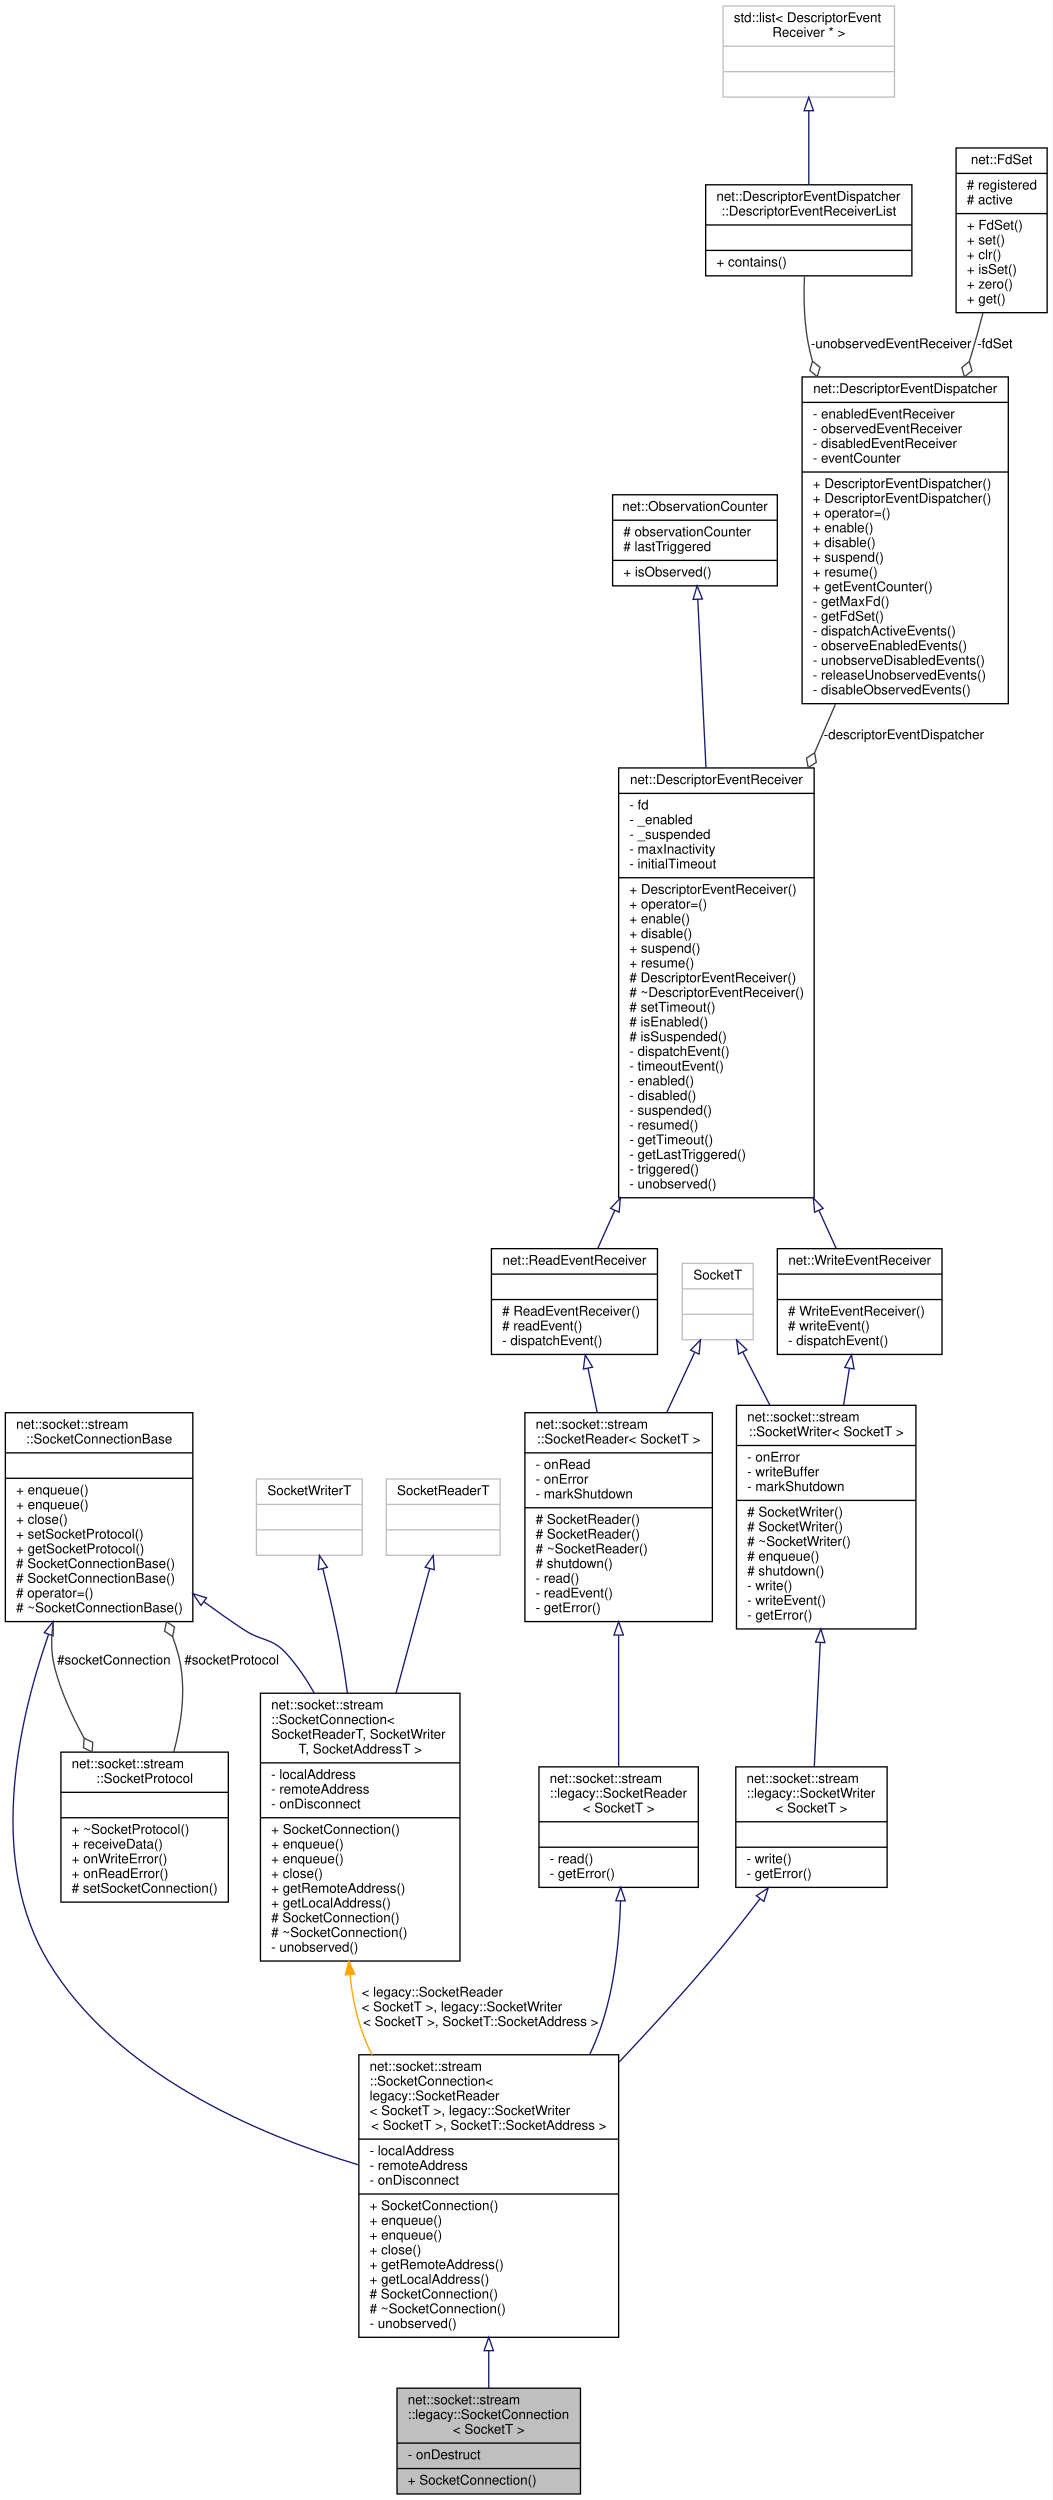
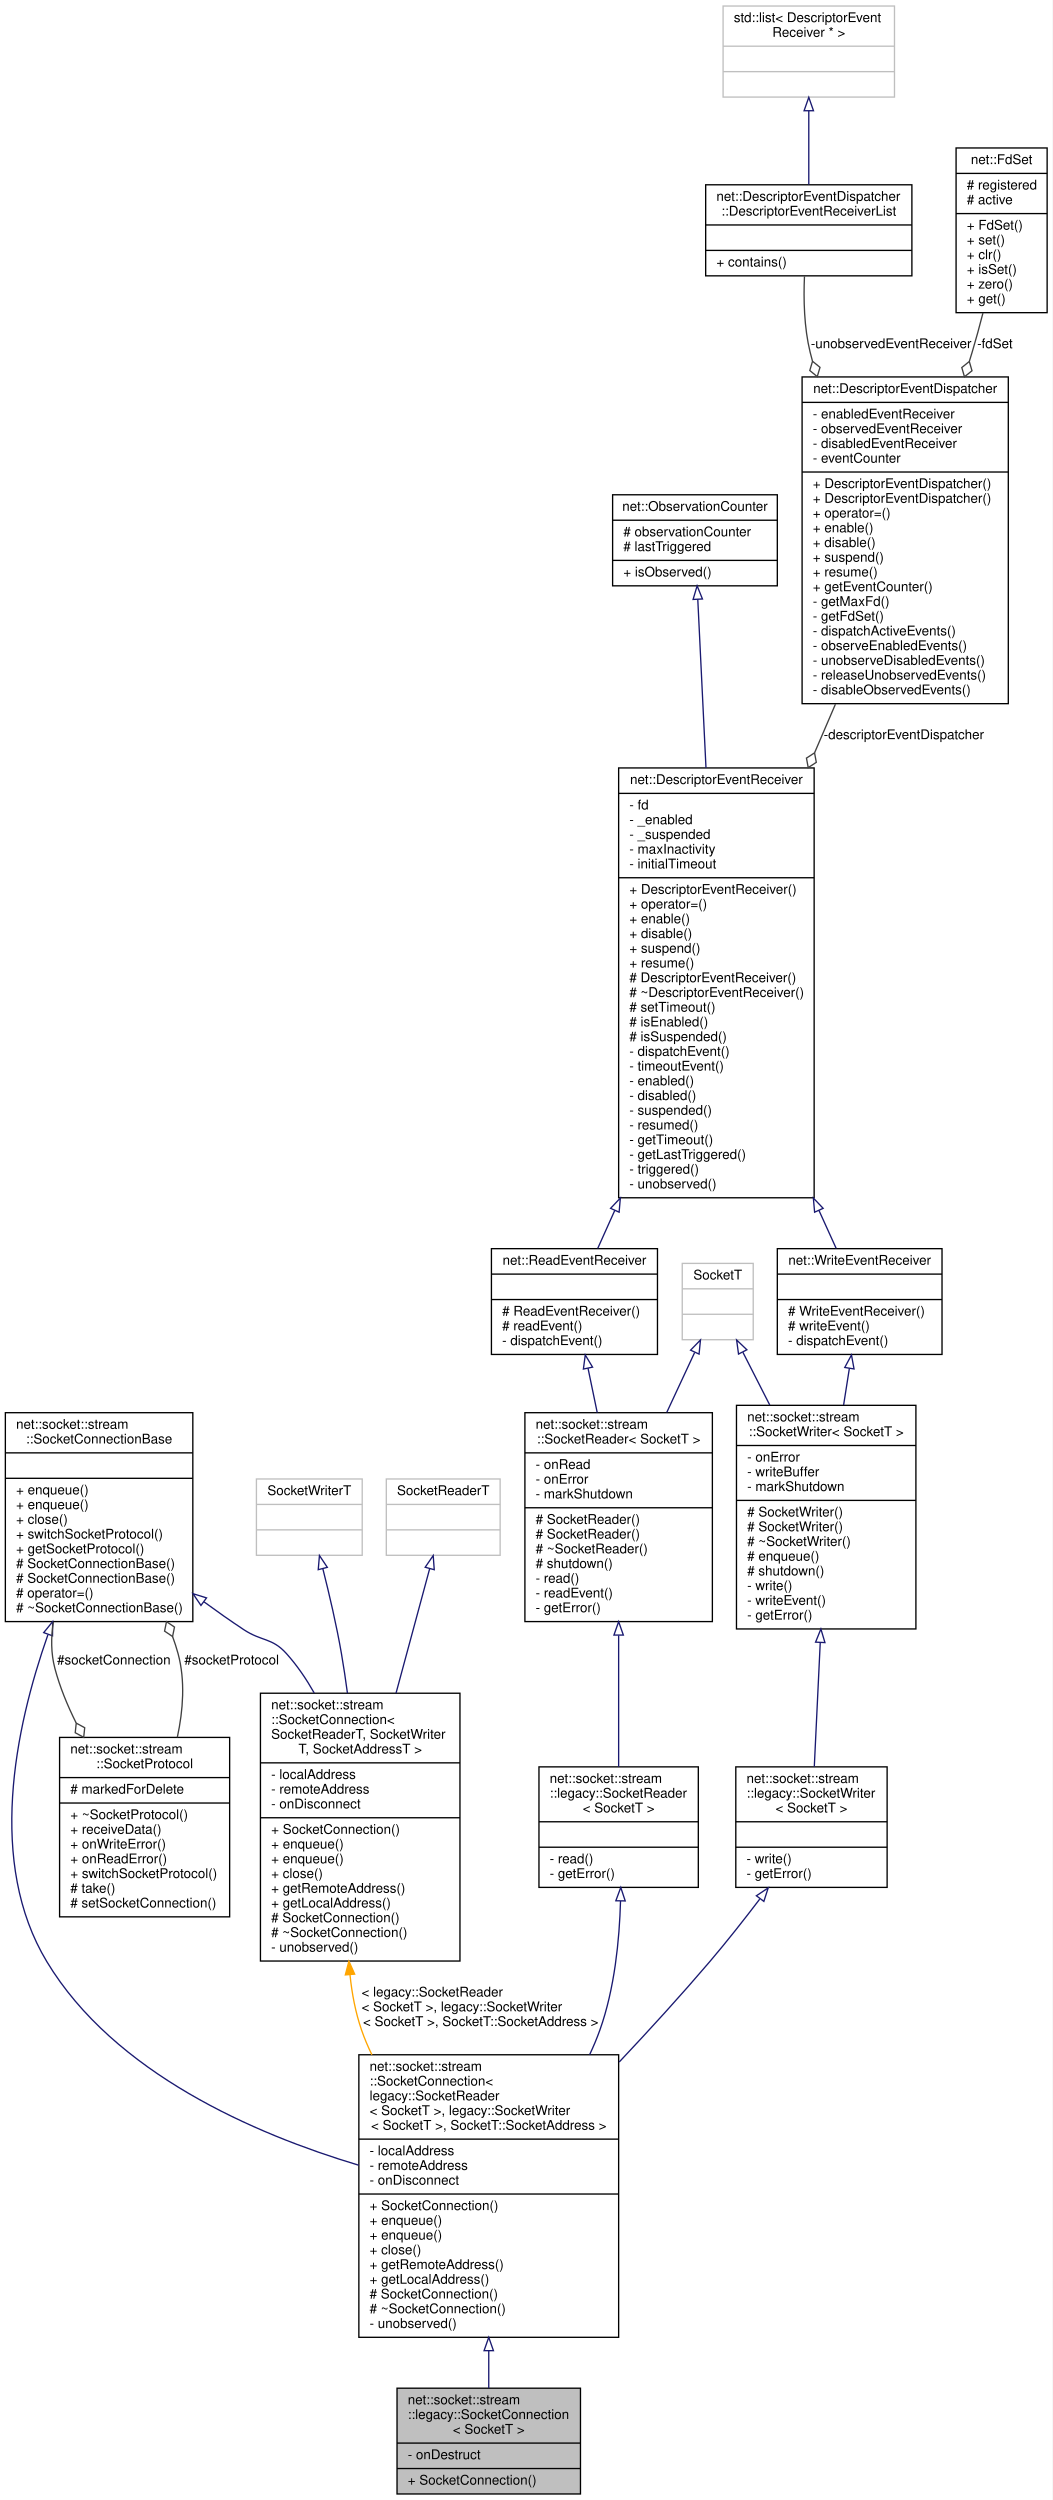
<svg xmlns="http://www.w3.org/2000/svg" xmlns:xlink="http://www.w3.org/1999/xlink" width="786pt" height="1867pt" viewBox="0.00 0.00 786.00 1867.00">
  <g id="graph0" class="graph" transform="scale(1 1) rotate(0) translate(4 1863)">
    <polygon fill="white" stroke="transparent" points="-4,4 -4,-1863 782,-1863 782,4 -4,4" />
    <g id="node1" class="node">
      <g id="a_node1">
        <a xlink:title=" ">
          <polygon fill="#bfbfbf" stroke="black" points="292.5,-0.5 292.5,-79.5 429.5,-79.5 429.5,-0.5 292.5,-0.5" />
          <text text-anchor="start" x="300.5" y="-67.5" font-family="Helvetica,sans-Serif" font-size="10.00">net::socket::stream</text>
          <text text-anchor="start" x="300.5" y="-56.5" font-family="Helvetica,sans-Serif" font-size="10.00">::legacy::SocketConnection</text>
          <text text-anchor="middle" x="361" y="-45.5" font-family="Helvetica,sans-Serif" font-size="10.00">&lt; SocketT &gt;</text>
          <polyline fill="none" stroke="black" points="292.5,-38.5 429.5,-38.5 " />
          <text text-anchor="start" x="300.5" y="-26.5" font-family="Helvetica,sans-Serif" font-size="10.00">- onDestruct</text>
          <polyline fill="none" stroke="black" points="292.5,-19.5 429.5,-19.5 " />
          <text text-anchor="start" x="300.5" y="-7.5" font-family="Helvetica,sans-Serif" font-size="10.00">+ SocketConnection()</text>
        </a>
      </g>
    </g>
    <g id="node2" class="node">
      <g id="a_node2">
        <a xlink:href="classnet_1_1socket_1_1stream_1_1_socket_connection.html" target="_top" xlink:title=" ">
          <polygon fill="white" stroke="black" points="264,-117.5 264,-328.5 458,-328.5 458,-117.5 264,-117.5" />
          <text text-anchor="start" x="272" y="-316.5" font-family="Helvetica,sans-Serif" font-size="10.00">net::socket::stream</text>
          <text text-anchor="start" x="272" y="-305.5" font-family="Helvetica,sans-Serif" font-size="10.00">::SocketConnection&lt;</text>
          <text text-anchor="start" x="272" y="-294.5" font-family="Helvetica,sans-Serif" font-size="10.00"> legacy::SocketReader</text>
          <text text-anchor="start" x="272" y="-283.5" font-family="Helvetica,sans-Serif" font-size="10.00">&lt; SocketT &gt;, legacy::SocketWriter</text>
          <text text-anchor="middle" x="361" y="-272.5" font-family="Helvetica,sans-Serif" font-size="10.00">&lt; SocketT &gt;, SocketT::SocketAddress &gt;</text>
          <polyline fill="none" stroke="black" points="264,-265.5 458,-265.5 " />
          <text text-anchor="start" x="272" y="-253.5" font-family="Helvetica,sans-Serif" font-size="10.00">- localAddress</text>
          <text text-anchor="start" x="272" y="-242.5" font-family="Helvetica,sans-Serif" font-size="10.00">- remoteAddress</text>
          <text text-anchor="start" x="272" y="-231.5" font-family="Helvetica,sans-Serif" font-size="10.00">- onDisconnect</text>
          <polyline fill="none" stroke="black" points="264,-224.5 458,-224.5 " />
          <text text-anchor="start" x="272" y="-212.5" font-family="Helvetica,sans-Serif" font-size="10.00">+ SocketConnection()</text>
          <text text-anchor="start" x="272" y="-201.5" font-family="Helvetica,sans-Serif" font-size="10.00">+ enqueue()</text>
          <text text-anchor="start" x="272" y="-190.5" font-family="Helvetica,sans-Serif" font-size="10.00">+ enqueue()</text>
          <text text-anchor="start" x="272" y="-179.5" font-family="Helvetica,sans-Serif" font-size="10.00">+ close()</text>
          <text text-anchor="start" x="272" y="-168.5" font-family="Helvetica,sans-Serif" font-size="10.00">+ getRemoteAddress()</text>
          <text text-anchor="start" x="272" y="-157.5" font-family="Helvetica,sans-Serif" font-size="10.00">+ getLocalAddress()</text>
          <text text-anchor="start" x="272" y="-146.5" font-family="Helvetica,sans-Serif" font-size="10.00"># SocketConnection()</text>
          <text text-anchor="start" x="272" y="-135.5" font-family="Helvetica,sans-Serif" font-size="10.00"># ~SocketConnection()</text>
          <text text-anchor="start" x="272" y="-124.5" font-family="Helvetica,sans-Serif" font-size="10.00">- unobserved()</text>
        </a>
      </g>
    </g>
    <g id="edge1" class="edge">
      <path fill="none" stroke="midnightblue" d="M361,-107.49C361,-97.59 361,-88.11 361,-79.56" />
      <polygon fill="none" stroke="midnightblue" points="357.5,-107.5 361,-117.5 364.5,-107.5 357.5,-107.5" />
    </g>
    <g id="node3" class="node">
      <g id="a_node3">
        <a xlink:href="classnet_1_1socket_1_1stream_1_1_socket_connection_base.html" target="_top" xlink:title=" ">
          <polygon fill="white" stroke="black" points="0,-652 0,-808 140,-808 140,-652 0,-652" />
          <text text-anchor="start" x="8" y="-796" font-family="Helvetica,sans-Serif" font-size="10.00">net::socket::stream</text>
          <text text-anchor="middle" x="70" y="-785" font-family="Helvetica,sans-Serif" font-size="10.00">::SocketConnectionBase</text>
          <polyline fill="none" stroke="black" points="0,-778 140,-778 " />
          <text text-anchor="middle" x="70" y="-766" font-family="Helvetica,sans-Serif" font-size="10.00"> </text>
          <polyline fill="none" stroke="black" points="0,-759 140,-759 " />
          <text text-anchor="start" x="8" y="-747" font-family="Helvetica,sans-Serif" font-size="10.00">+ enqueue()</text>
          <text text-anchor="start" x="8" y="-736" font-family="Helvetica,sans-Serif" font-size="10.00">+ enqueue()</text>
          <text text-anchor="start" x="8" y="-725" font-family="Helvetica,sans-Serif" font-size="10.00">+ close()</text>
-           <text text-anchor="start" x="8" y="-714" font-family="Helvetica,sans-Serif" font-size="10.00">+ setSocketProtocol()</text>
+           <text text-anchor="start" x="8" y="-714" font-family="Helvetica,sans-Serif" font-size="10.00">+ switchSocketProtocol()</text>
          <text text-anchor="start" x="8" y="-703" font-family="Helvetica,sans-Serif" font-size="10.00">+ getSocketProtocol()</text>
          <text text-anchor="start" x="8" y="-692" font-family="Helvetica,sans-Serif" font-size="10.00"># SocketConnectionBase()</text>
          <text text-anchor="start" x="8" y="-681" font-family="Helvetica,sans-Serif" font-size="10.00"># SocketConnectionBase()</text>
          <text text-anchor="start" x="8" y="-670" font-family="Helvetica,sans-Serif" font-size="10.00"># operator=()</text>
          <text text-anchor="start" x="8" y="-659" font-family="Helvetica,sans-Serif" font-size="10.00"># ~SocketConnectionBase()</text>
        </a>
      </g>
    </g>
    <g id="edge2" class="edge">
-       <path fill="none" stroke="midnightblue" d="M32.2,-642.2C7.63,-571.51 -12.4,-471.7 32,-398 81.93,-315.12 186.02,-269.66 263.83,-246.21" />
-       <polygon fill="none" stroke="midnightblue" points="29.04,-643.74 35.7,-651.98 35.63,-641.38 29.04,-643.74" />
+       <path fill="none" stroke="midnightblue" d="M31.79,-642.2C6.92,-571.51 -13.46,-471.7 31,-398 81.18,-314.81 185.85,-269.37 263.93,-246" />
+       <polygon fill="none" stroke="midnightblue" points="28.64,-643.76 35.33,-651.98 35.22,-641.38 28.64,-643.76" />
    </g>
    <g id="node4" class="node">
      <g id="a_node4">
        <a xlink:href="classnet_1_1socket_1_1stream_1_1_socket_protocol.html" target="_top" xlink:title=" ">
-           <polygon fill="white" stroke="black" points="41.5,-442.5 41.5,-554.5 166.5,-554.5 166.5,-442.5 41.5,-442.5" />
-           <text text-anchor="start" x="49.5" y="-542.5" font-family="Helvetica,sans-Serif" font-size="10.00">net::socket::stream</text>
-           <text text-anchor="middle" x="104" y="-531.5" font-family="Helvetica,sans-Serif" font-size="10.00">::SocketProtocol</text>
-           <polyline fill="none" stroke="black" points="41.5,-524.5 166.5,-524.5 " />
-           <text text-anchor="middle" x="104" y="-512.5" font-family="Helvetica,sans-Serif" font-size="10.00"> </text>
-           <polyline fill="none" stroke="black" points="41.5,-505.5 166.5,-505.5 " />
-           <text text-anchor="start" x="49.5" y="-493.5" font-family="Helvetica,sans-Serif" font-size="10.00">+ ~SocketProtocol()</text>
-           <text text-anchor="start" x="49.5" y="-482.5" font-family="Helvetica,sans-Serif" font-size="10.00">+ receiveData()</text>
-           <text text-anchor="start" x="49.5" y="-471.5" font-family="Helvetica,sans-Serif" font-size="10.00">+ onWriteError()</text>
-           <text text-anchor="start" x="49.5" y="-460.5" font-family="Helvetica,sans-Serif" font-size="10.00">+ onReadError()</text>
-           <text text-anchor="start" x="49.5" y="-449.5" font-family="Helvetica,sans-Serif" font-size="10.00"># setSocketConnection()</text>
+           <polygon fill="white" stroke="black" points="40.5,-431.5 40.5,-565.5 167.5,-565.5 167.5,-431.5 40.5,-431.5" />
+           <text text-anchor="start" x="48.5" y="-553.5" font-family="Helvetica,sans-Serif" font-size="10.00">net::socket::stream</text>
+           <text text-anchor="middle" x="104" y="-542.5" font-family="Helvetica,sans-Serif" font-size="10.00">::SocketProtocol</text>
+           <polyline fill="none" stroke="black" points="40.5,-535.5 167.5,-535.5 " />
+           <text text-anchor="start" x="48.5" y="-523.5" font-family="Helvetica,sans-Serif" font-size="10.00"># markedForDelete</text>
+           <polyline fill="none" stroke="black" points="40.5,-516.5 167.5,-516.5 " />
+           <text text-anchor="start" x="48.5" y="-504.5" font-family="Helvetica,sans-Serif" font-size="10.00">+ ~SocketProtocol()</text>
+           <text text-anchor="start" x="48.5" y="-493.5" font-family="Helvetica,sans-Serif" font-size="10.00">+ receiveData()</text>
+           <text text-anchor="start" x="48.5" y="-482.5" font-family="Helvetica,sans-Serif" font-size="10.00">+ onWriteError()</text>
+           <text text-anchor="start" x="48.5" y="-471.5" font-family="Helvetica,sans-Serif" font-size="10.00">+ onReadError()</text>
+           <text text-anchor="start" x="48.5" y="-460.5" font-family="Helvetica,sans-Serif" font-size="10.00">+ switchSocketProtocol()</text>
+           <text text-anchor="start" x="48.5" y="-449.5" font-family="Helvetica,sans-Serif" font-size="10.00"># take()</text>
+           <text text-anchor="start" x="48.5" y="-438.5" font-family="Helvetica,sans-Serif" font-size="10.00"># setSocketConnection()</text>
        </a>
      </g>
    </g>
    <g id="edge4" class="edge">
-       <path fill="none" stroke="#404040" d="M35.86,-651.73C34.03,-640.12 34.01,-628.27 37,-617 41.71,-599.22 49.82,-581.32 58.79,-565.03" />
-       <polygon fill="none" stroke="#404040" points="58.82,-564.99 58.34,-557.79 64.79,-554.58 65.27,-561.78 58.82,-564.99" />
+       <path fill="none" stroke="#404040" d="M35.86,-651.73C34.03,-640.12 34.01,-628.27 37,-617 40.64,-603.26 46.31,-589.44 52.84,-576.36" />
+       <polygon fill="none" stroke="#404040" points="52.93,-576.18 52.18,-569.01 58.5,-565.56 59.26,-572.73 52.93,-576.18" />
      <text text-anchor="middle" x="81" y="-620" font-family="Helvetica,sans-Serif" font-size="10.00"> #socketConnection</text>
    </g>
    <g id="node18" class="node">
      <g id="a_node18">
        <a xlink:href="classnet_1_1socket_1_1stream_1_1_socket_connection.html" target="_top" xlink:title=" ">
          <polygon fill="white" stroke="black" points="190.5,-398.5 190.5,-598.5 339.5,-598.5 339.5,-398.5 190.5,-398.5" />
          <text text-anchor="start" x="198.5" y="-586.5" font-family="Helvetica,sans-Serif" font-size="10.00">net::socket::stream</text>
          <text text-anchor="start" x="198.5" y="-575.5" font-family="Helvetica,sans-Serif" font-size="10.00">::SocketConnection&lt;</text>
          <text text-anchor="start" x="198.5" y="-564.5" font-family="Helvetica,sans-Serif" font-size="10.00"> SocketReaderT, SocketWriter</text>
          <text text-anchor="middle" x="265" y="-553.5" font-family="Helvetica,sans-Serif" font-size="10.00">T, SocketAddressT &gt;</text>
          <polyline fill="none" stroke="black" points="190.5,-546.5 339.5,-546.5 " />
          <text text-anchor="start" x="198.5" y="-534.5" font-family="Helvetica,sans-Serif" font-size="10.00">- localAddress</text>
          <text text-anchor="start" x="198.5" y="-523.5" font-family="Helvetica,sans-Serif" font-size="10.00">- remoteAddress</text>
          <text text-anchor="start" x="198.5" y="-512.5" font-family="Helvetica,sans-Serif" font-size="10.00">- onDisconnect</text>
          <polyline fill="none" stroke="black" points="190.5,-505.5 339.5,-505.5 " />
          <text text-anchor="start" x="198.5" y="-493.5" font-family="Helvetica,sans-Serif" font-size="10.00">+ SocketConnection()</text>
          <text text-anchor="start" x="198.5" y="-482.5" font-family="Helvetica,sans-Serif" font-size="10.00">+ enqueue()</text>
          <text text-anchor="start" x="198.5" y="-471.5" font-family="Helvetica,sans-Serif" font-size="10.00">+ enqueue()</text>
          <text text-anchor="start" x="198.5" y="-460.5" font-family="Helvetica,sans-Serif" font-size="10.00">+ close()</text>
          <text text-anchor="start" x="198.5" y="-449.5" font-family="Helvetica,sans-Serif" font-size="10.00">+ getRemoteAddress()</text>
          <text text-anchor="start" x="198.5" y="-438.5" font-family="Helvetica,sans-Serif" font-size="10.00">+ getLocalAddress()</text>
          <text text-anchor="start" x="198.5" y="-427.5" font-family="Helvetica,sans-Serif" font-size="10.00"># SocketConnection()</text>
          <text text-anchor="start" x="198.5" y="-416.5" font-family="Helvetica,sans-Serif" font-size="10.00"># ~SocketConnection()</text>
          <text text-anchor="start" x="198.5" y="-405.5" font-family="Helvetica,sans-Serif" font-size="10.00">- unobserved()</text>
        </a>
      </g>
    </g>
    <g id="edge21" class="edge">
      <path fill="none" stroke="midnightblue" d="M148.32,-666.75C158.16,-659.54 168.21,-652.47 178,-646 191.62,-637.01 199.1,-640.14 210,-628 217.86,-619.24 224.72,-609.19 230.67,-598.65" />
      <polygon fill="none" stroke="midnightblue" points="146.07,-664.07 140.11,-672.83 150.23,-669.69 146.07,-664.07" />
    </g>
    <g id="edge3" class="edge">
-       <path fill="none" stroke="#404040" d="M125.75,-554.61C131.93,-577.49 135.44,-604.2 129,-628 127.84,-632.27 126.46,-636.54 124.89,-640.79" />
+       <path fill="none" stroke="#404040" d="M128.43,-565.62C132.79,-585.79 134.43,-607.93 129,-628 127.84,-632.27 126.46,-636.54 124.89,-640.79" />
      <polygon fill="none" stroke="#404040" points="124.87,-640.84 126.31,-647.9 120.34,-651.95 118.9,-644.88 124.87,-640.84" />
      <text text-anchor="middle" x="169" y="-620" font-family="Helvetica,sans-Serif" font-size="10.00"> #socketProtocol</text>
    </g>
    <g id="node5" class="node">
      <g id="a_node5">
        <a xlink:href="classnet_1_1socket_1_1stream_1_1legacy_1_1_socket_reader.html" target="_top" xlink:title=" ">
          <polygon fill="white" stroke="black" points="398.5,-453.5 398.5,-543.5 517.5,-543.5 517.5,-453.5 398.5,-453.5" />
          <text text-anchor="start" x="406.5" y="-531.5" font-family="Helvetica,sans-Serif" font-size="10.00">net::socket::stream</text>
          <text text-anchor="start" x="406.5" y="-520.5" font-family="Helvetica,sans-Serif" font-size="10.00">::legacy::SocketReader</text>
          <text text-anchor="middle" x="458" y="-509.5" font-family="Helvetica,sans-Serif" font-size="10.00">&lt; SocketT &gt;</text>
          <polyline fill="none" stroke="black" points="398.5,-502.5 517.5,-502.5 " />
          <text text-anchor="middle" x="458" y="-490.5" font-family="Helvetica,sans-Serif" font-size="10.00"> </text>
          <polyline fill="none" stroke="black" points="398.5,-483.5 517.5,-483.5 " />
          <text text-anchor="start" x="406.5" y="-471.5" font-family="Helvetica,sans-Serif" font-size="10.00">- read()</text>
          <text text-anchor="start" x="406.5" y="-460.5" font-family="Helvetica,sans-Serif" font-size="10.00">- getError()</text>
        </a>
      </g>
    </g>
    <g id="edge5" class="edge">
      <path fill="none" stroke="midnightblue" d="M459.41,-443.4C458.6,-414.11 454.98,-377.73 444,-347 441.79,-340.81 439.2,-334.64 436.32,-328.54" />
      <polygon fill="none" stroke="midnightblue" points="455.91,-443.51 459.59,-453.45 462.91,-443.39 455.91,-443.51" />
    </g>
    <g id="node6" class="node">
      <g id="a_node6">
        <a xlink:href="classnet_1_1socket_1_1stream_1_1_socket_reader.html" target="_top" xlink:title=" ">
          <polygon fill="white" stroke="black" points="388,-652 388,-808 528,-808 528,-652 388,-652" />
          <text text-anchor="start" x="396" y="-796" font-family="Helvetica,sans-Serif" font-size="10.00">net::socket::stream</text>
          <text text-anchor="middle" x="458" y="-785" font-family="Helvetica,sans-Serif" font-size="10.00">::SocketReader&lt; SocketT &gt;</text>
          <polyline fill="none" stroke="black" points="388,-778 528,-778 " />
          <text text-anchor="start" x="396" y="-766" font-family="Helvetica,sans-Serif" font-size="10.00">- onRead</text>
          <text text-anchor="start" x="396" y="-755" font-family="Helvetica,sans-Serif" font-size="10.00">- onError</text>
          <text text-anchor="start" x="396" y="-744" font-family="Helvetica,sans-Serif" font-size="10.00">- markShutdown</text>
          <polyline fill="none" stroke="black" points="388,-737 528,-737 " />
          <text text-anchor="start" x="396" y="-725" font-family="Helvetica,sans-Serif" font-size="10.00"># SocketReader()</text>
          <text text-anchor="start" x="396" y="-714" font-family="Helvetica,sans-Serif" font-size="10.00"># SocketReader()</text>
          <text text-anchor="start" x="396" y="-703" font-family="Helvetica,sans-Serif" font-size="10.00"># ~SocketReader()</text>
          <text text-anchor="start" x="396" y="-692" font-family="Helvetica,sans-Serif" font-size="10.00"># shutdown()</text>
          <text text-anchor="start" x="396" y="-681" font-family="Helvetica,sans-Serif" font-size="10.00">- read()</text>
          <text text-anchor="start" x="396" y="-670" font-family="Helvetica,sans-Serif" font-size="10.00">- readEvent()</text>
          <text text-anchor="start" x="396" y="-659" font-family="Helvetica,sans-Serif" font-size="10.00">- getError()</text>
        </a>
      </g>
    </g>
    <g id="edge6" class="edge">
      <path fill="none" stroke="midnightblue" d="M458,-641.66C458,-608.16 458,-571.34 458,-543.57" />
      <polygon fill="none" stroke="midnightblue" points="454.5,-641.94 458,-651.94 461.5,-641.94 454.5,-641.94" />
    </g>
    <g id="node7" class="node">
      <g id="a_node7">
        <a xlink:href="classnet_1_1_read_event_receiver.html" target="_top" xlink:title=" ">
          <polygon fill="white" stroke="black" points="363,-851.5 363,-930.5 487,-930.5 487,-851.5 363,-851.5" />
          <text text-anchor="middle" x="425" y="-918.5" font-family="Helvetica,sans-Serif" font-size="10.00">net::ReadEventReceiver</text>
          <polyline fill="none" stroke="black" points="363,-911.5 487,-911.5 " />
          <text text-anchor="middle" x="425" y="-899.5" font-family="Helvetica,sans-Serif" font-size="10.00"> </text>
          <polyline fill="none" stroke="black" points="363,-892.5 487,-892.5 " />
          <text text-anchor="start" x="371" y="-880.5" font-family="Helvetica,sans-Serif" font-size="10.00"># ReadEventReceiver()</text>
          <text text-anchor="start" x="371" y="-869.5" font-family="Helvetica,sans-Serif" font-size="10.00"># readEvent()</text>
          <text text-anchor="start" x="371" y="-858.5" font-family="Helvetica,sans-Serif" font-size="10.00">- dispatchEvent()</text>
        </a>
      </g>
    </g>
    <g id="edge7" class="edge">
      <path fill="none" stroke="midnightblue" d="M435.11,-841.3C437.29,-830.77 439.66,-819.38 442.01,-808.06" />
      <polygon fill="none" stroke="midnightblue" points="431.68,-840.6 433.07,-851.1 438.53,-842.02 431.68,-840.6" />
    </g>
    <g id="node8" class="node">
      <g id="a_node8">
        <a xlink:href="classnet_1_1_descriptor_event_receiver.html" target="_top" xlink:title=" ">
          <polygon fill="white" stroke="black" points="458,-968.5 458,-1289.5 604,-1289.5 604,-968.5 458,-968.5" />
          <text text-anchor="middle" x="531" y="-1277.5" font-family="Helvetica,sans-Serif" font-size="10.00">net::DescriptorEventReceiver</text>
          <polyline fill="none" stroke="black" points="458,-1270.5 604,-1270.5 " />
          <text text-anchor="start" x="466" y="-1258.5" font-family="Helvetica,sans-Serif" font-size="10.00">- fd</text>
          <text text-anchor="start" x="466" y="-1247.5" font-family="Helvetica,sans-Serif" font-size="10.00">- _enabled</text>
          <text text-anchor="start" x="466" y="-1236.5" font-family="Helvetica,sans-Serif" font-size="10.00">- _suspended</text>
          <text text-anchor="start" x="466" y="-1225.5" font-family="Helvetica,sans-Serif" font-size="10.00">- maxInactivity</text>
          <text text-anchor="start" x="466" y="-1214.5" font-family="Helvetica,sans-Serif" font-size="10.00">- initialTimeout</text>
          <polyline fill="none" stroke="black" points="458,-1207.5 604,-1207.5 " />
          <text text-anchor="start" x="466" y="-1195.5" font-family="Helvetica,sans-Serif" font-size="10.00">+ DescriptorEventReceiver()</text>
          <text text-anchor="start" x="466" y="-1184.5" font-family="Helvetica,sans-Serif" font-size="10.00">+ operator=()</text>
          <text text-anchor="start" x="466" y="-1173.5" font-family="Helvetica,sans-Serif" font-size="10.00">+ enable()</text>
          <text text-anchor="start" x="466" y="-1162.5" font-family="Helvetica,sans-Serif" font-size="10.00">+ disable()</text>
          <text text-anchor="start" x="466" y="-1151.5" font-family="Helvetica,sans-Serif" font-size="10.00">+ suspend()</text>
          <text text-anchor="start" x="466" y="-1140.5" font-family="Helvetica,sans-Serif" font-size="10.00">+ resume()</text>
          <text text-anchor="start" x="466" y="-1129.5" font-family="Helvetica,sans-Serif" font-size="10.00"># DescriptorEventReceiver()</text>
          <text text-anchor="start" x="466" y="-1118.5" font-family="Helvetica,sans-Serif" font-size="10.00"># ~DescriptorEventReceiver()</text>
          <text text-anchor="start" x="466" y="-1107.5" font-family="Helvetica,sans-Serif" font-size="10.00"># setTimeout()</text>
          <text text-anchor="start" x="466" y="-1096.5" font-family="Helvetica,sans-Serif" font-size="10.00"># isEnabled()</text>
          <text text-anchor="start" x="466" y="-1085.5" font-family="Helvetica,sans-Serif" font-size="10.00"># isSuspended()</text>
          <text text-anchor="start" x="466" y="-1074.5" font-family="Helvetica,sans-Serif" font-size="10.00">- dispatchEvent()</text>
          <text text-anchor="start" x="466" y="-1063.5" font-family="Helvetica,sans-Serif" font-size="10.00">- timeoutEvent()</text>
          <text text-anchor="start" x="466" y="-1052.5" font-family="Helvetica,sans-Serif" font-size="10.00">- enabled()</text>
          <text text-anchor="start" x="466" y="-1041.5" font-family="Helvetica,sans-Serif" font-size="10.00">- disabled()</text>
          <text text-anchor="start" x="466" y="-1030.5" font-family="Helvetica,sans-Serif" font-size="10.00">- suspended()</text>
          <text text-anchor="start" x="466" y="-1019.5" font-family="Helvetica,sans-Serif" font-size="10.00">- resumed()</text>
          <text text-anchor="start" x="466" y="-1008.5" font-family="Helvetica,sans-Serif" font-size="10.00">- getTimeout()</text>
          <text text-anchor="start" x="466" y="-997.5" font-family="Helvetica,sans-Serif" font-size="10.00">- getLastTriggered()</text>
          <text text-anchor="start" x="466" y="-986.5" font-family="Helvetica,sans-Serif" font-size="10.00">- triggered()</text>
          <text text-anchor="start" x="466" y="-975.5" font-family="Helvetica,sans-Serif" font-size="10.00">- unobserved()</text>
        </a>
      </g>
    </g>
    <g id="edge8" class="edge">
      <path fill="none" stroke="midnightblue" d="M455.15,-959.13C450.55,-948.88 446.22,-939.25 442.37,-930.67" />
      <polygon fill="none" stroke="midnightblue" points="451.98,-960.61 459.27,-968.3 458.36,-957.74 451.98,-960.61" />
    </g>
    <g id="node17" class="node">
      <g id="a_node17">
        <a xlink:href="classnet_1_1_write_event_receiver.html" target="_top" xlink:title=" ">
          <polygon fill="white" stroke="black" points="576.5,-851.5 576.5,-930.5 699.5,-930.5 699.5,-851.5 576.5,-851.5" />
          <text text-anchor="middle" x="638" y="-918.5" font-family="Helvetica,sans-Serif" font-size="10.00">net::WriteEventReceiver</text>
          <polyline fill="none" stroke="black" points="576.5,-911.5 699.5,-911.5 " />
          <text text-anchor="middle" x="638" y="-899.5" font-family="Helvetica,sans-Serif" font-size="10.00"> </text>
          <polyline fill="none" stroke="black" points="576.5,-892.5 699.5,-892.5 " />
          <text text-anchor="start" x="584.5" y="-880.5" font-family="Helvetica,sans-Serif" font-size="10.00"># WriteEventReceiver()</text>
          <text text-anchor="start" x="584.5" y="-869.5" font-family="Helvetica,sans-Serif" font-size="10.00"># writeEvent()</text>
          <text text-anchor="start" x="584.5" y="-858.5" font-family="Helvetica,sans-Serif" font-size="10.00">- dispatchEvent()</text>
        </a>
      </g>
    </g>
    <g id="edge18" class="edge">
      <path fill="none" stroke="midnightblue" d="M607.56,-959.13C612.21,-948.88 616.58,-939.25 620.47,-930.67" />
      <polygon fill="none" stroke="midnightblue" points="604.35,-957.74 603.41,-968.3 610.72,-960.63 604.35,-957.74" />
    </g>
    <g id="node9" class="node">
      <g id="a_node9">
        <a xlink:href="classnet_1_1_observation_counter.html" target="_top" xlink:title=" ">
          <polygon fill="white" stroke="black" points="453.5,-1425.5 453.5,-1493.5 576.5,-1493.5 576.5,-1425.5 453.5,-1425.5" />
          <text text-anchor="middle" x="515" y="-1481.5" font-family="Helvetica,sans-Serif" font-size="10.00">net::ObservationCounter</text>
          <polyline fill="none" stroke="black" points="453.5,-1474.5 576.5,-1474.5 " />
          <text text-anchor="start" x="461.5" y="-1462.5" font-family="Helvetica,sans-Serif" font-size="10.00"># observationCounter</text>
          <text text-anchor="start" x="461.5" y="-1451.5" font-family="Helvetica,sans-Serif" font-size="10.00"># lastTriggered</text>
          <polyline fill="none" stroke="black" points="453.5,-1444.5 576.5,-1444.5 " />
          <text text-anchor="start" x="461.5" y="-1432.5" font-family="Helvetica,sans-Serif" font-size="10.00">+ isObserved()</text>
        </a>
      </g>
    </g>
    <g id="edge9" class="edge">
      <path fill="none" stroke="midnightblue" d="M517.1,-1415.45C518.68,-1382.88 520.97,-1335.99 523.23,-1289.59" />
      <polygon fill="none" stroke="midnightblue" points="513.6,-1415.34 516.61,-1425.5 520.59,-1415.68 513.6,-1415.34" />
    </g>
    <g id="node10" class="node">
      <g id="a_node10">
        <a xlink:href="classnet_1_1_descriptor_event_dispatcher.html" target="_top" xlink:title=" ">
          <polygon fill="white" stroke="black" points="595,-1337.5 595,-1581.5 749,-1581.5 749,-1337.5 595,-1337.5" />
          <text text-anchor="middle" x="672" y="-1569.5" font-family="Helvetica,sans-Serif" font-size="10.00">net::DescriptorEventDispatcher</text>
          <polyline fill="none" stroke="black" points="595,-1562.5 749,-1562.5 " />
          <text text-anchor="start" x="603" y="-1550.5" font-family="Helvetica,sans-Serif" font-size="10.00">- enabledEventReceiver</text>
          <text text-anchor="start" x="603" y="-1539.5" font-family="Helvetica,sans-Serif" font-size="10.00">- observedEventReceiver</text>
          <text text-anchor="start" x="603" y="-1528.5" font-family="Helvetica,sans-Serif" font-size="10.00">- disabledEventReceiver</text>
          <text text-anchor="start" x="603" y="-1517.5" font-family="Helvetica,sans-Serif" font-size="10.00">- eventCounter</text>
          <polyline fill="none" stroke="black" points="595,-1510.5 749,-1510.5 " />
          <text text-anchor="start" x="603" y="-1498.5" font-family="Helvetica,sans-Serif" font-size="10.00">+ DescriptorEventDispatcher()</text>
          <text text-anchor="start" x="603" y="-1487.5" font-family="Helvetica,sans-Serif" font-size="10.00">+ DescriptorEventDispatcher()</text>
          <text text-anchor="start" x="603" y="-1476.5" font-family="Helvetica,sans-Serif" font-size="10.00">+ operator=()</text>
          <text text-anchor="start" x="603" y="-1465.5" font-family="Helvetica,sans-Serif" font-size="10.00">+ enable()</text>
          <text text-anchor="start" x="603" y="-1454.5" font-family="Helvetica,sans-Serif" font-size="10.00">+ disable()</text>
          <text text-anchor="start" x="603" y="-1443.5" font-family="Helvetica,sans-Serif" font-size="10.00">+ suspend()</text>
          <text text-anchor="start" x="603" y="-1432.5" font-family="Helvetica,sans-Serif" font-size="10.00">+ resume()</text>
          <text text-anchor="start" x="603" y="-1421.5" font-family="Helvetica,sans-Serif" font-size="10.00">+ getEventCounter()</text>
          <text text-anchor="start" x="603" y="-1410.5" font-family="Helvetica,sans-Serif" font-size="10.00">- getMaxFd()</text>
          <text text-anchor="start" x="603" y="-1399.5" font-family="Helvetica,sans-Serif" font-size="10.00">- getFdSet()</text>
          <text text-anchor="start" x="603" y="-1388.5" font-family="Helvetica,sans-Serif" font-size="10.00">- dispatchActiveEvents()</text>
          <text text-anchor="start" x="603" y="-1377.5" font-family="Helvetica,sans-Serif" font-size="10.00">- observeEnabledEvents()</text>
          <text text-anchor="start" x="603" y="-1366.5" font-family="Helvetica,sans-Serif" font-size="10.00">- unobserveDisabledEvents()</text>
          <text text-anchor="start" x="603" y="-1355.5" font-family="Helvetica,sans-Serif" font-size="10.00">- releaseUnobservedEvents()</text>
          <text text-anchor="start" x="603" y="-1344.5" font-family="Helvetica,sans-Serif" font-size="10.00">- disableObservedEvents()</text>
        </a>
      </g>
    </g>
    <g id="edge10" class="edge">
      <path fill="none" stroke="#404040" d="M619.9,-1337.11C614.82,-1325.29 609.61,-1313.14 604.38,-1300.95" />
      <polygon fill="none" stroke="#404040" points="604.3,-1300.78 598.26,-1296.84 599.57,-1289.75 605.61,-1293.69 604.3,-1300.78" />
      <text text-anchor="middle" x="671" y="-1311" font-family="Helvetica,sans-Serif" font-size="10.00"> -descriptorEventDispatcher</text>
    </g>
    <g id="node11" class="node">
      <g id="a_node11">
        <a xlink:href="classnet_1_1_descriptor_event_dispatcher_1_1_descriptor_event_receiver_list.html" target="_top" xlink:title=" ">
          <polygon fill="white" stroke="black" points="523,-1657 523,-1725 677,-1725 677,-1657 523,-1657" />
          <text text-anchor="start" x="531" y="-1713" font-family="Helvetica,sans-Serif" font-size="10.00">net::DescriptorEventDispatcher</text>
          <text text-anchor="middle" x="600" y="-1702" font-family="Helvetica,sans-Serif" font-size="10.00">::DescriptorEventReceiverList</text>
          <polyline fill="none" stroke="black" points="523,-1695 677,-1695 " />
          <text text-anchor="middle" x="600" y="-1683" font-family="Helvetica,sans-Serif" font-size="10.00"> </text>
          <polyline fill="none" stroke="black" points="523,-1676 677,-1676 " />
          <text text-anchor="start" x="531" y="-1664" font-family="Helvetica,sans-Serif" font-size="10.00">+ contains()</text>
        </a>
      </g>
    </g>
    <g id="edge11" class="edge">
      <path fill="none" stroke="#404040" d="M596.78,-1656.63C596.02,-1639.47 596.49,-1618.36 601,-1600 601.54,-1597.82 602.11,-1595.63 602.72,-1593.44" />
      <polygon fill="none" stroke="#404040" points="602.8,-1593.21 600.74,-1586.3 606.32,-1581.74 608.38,-1588.65 602.8,-1593.21" />
      <text text-anchor="middle" x="661.5" y="-1603" font-family="Helvetica,sans-Serif" font-size="10.00"> -unobservedEventReceiver</text>
    </g>
    <g id="node12" class="node">
      <g id="a_node12">
        <a xlink:title=" ">
          <polygon fill="white" stroke="#bfbfbf" points="536,-1790.5 536,-1858.5 664,-1858.5 664,-1790.5 536,-1790.5" />
          <text text-anchor="start" x="544" y="-1846.5" font-family="Helvetica,sans-Serif" font-size="10.00">std::list&lt; DescriptorEvent</text>
          <text text-anchor="middle" x="600" y="-1835.5" font-family="Helvetica,sans-Serif" font-size="10.00">Receiver * &gt;</text>
          <polyline fill="none" stroke="#bfbfbf" points="536,-1828.5 664,-1828.5 " />
          <text text-anchor="middle" x="600" y="-1816.5" font-family="Helvetica,sans-Serif" font-size="10.00"> </text>
          <polyline fill="none" stroke="#bfbfbf" points="536,-1809.5 664,-1809.5 " />
          <text text-anchor="middle" x="600" y="-1797.5" font-family="Helvetica,sans-Serif" font-size="10.00"> </text>
        </a>
      </g>
    </g>
    <g id="edge12" class="edge">
      <path fill="none" stroke="midnightblue" d="M600,-1780.12C600,-1762.23 600,-1741.83 600,-1725.17" />
      <polygon fill="none" stroke="midnightblue" points="596.5,-1780.32 600,-1790.32 603.5,-1780.32 596.5,-1780.32" />
    </g>
    <g id="node13" class="node">
      <g id="a_node13">
        <a xlink:href="classnet_1_1_fd_set.html" target="_top" xlink:title=" ">
          <polygon fill="white" stroke="black" points="710,-1629.5 710,-1752.5 778,-1752.5 778,-1629.5 710,-1629.5" />
          <text text-anchor="middle" x="744" y="-1740.5" font-family="Helvetica,sans-Serif" font-size="10.00">net::FdSet</text>
          <polyline fill="none" stroke="black" points="710,-1733.5 778,-1733.5 " />
          <text text-anchor="start" x="718" y="-1721.5" font-family="Helvetica,sans-Serif" font-size="10.00"># registered</text>
          <text text-anchor="start" x="718" y="-1710.5" font-family="Helvetica,sans-Serif" font-size="10.00"># active</text>
          <polyline fill="none" stroke="black" points="710,-1703.5 778,-1703.5 " />
          <text text-anchor="start" x="718" y="-1691.5" font-family="Helvetica,sans-Serif" font-size="10.00">+ FdSet()</text>
          <text text-anchor="start" x="718" y="-1680.5" font-family="Helvetica,sans-Serif" font-size="10.00">+ set()</text>
          <text text-anchor="start" x="718" y="-1669.5" font-family="Helvetica,sans-Serif" font-size="10.00">+ clr()</text>
          <text text-anchor="start" x="718" y="-1658.5" font-family="Helvetica,sans-Serif" font-size="10.00">+ isSet()</text>
          <text text-anchor="start" x="718" y="-1647.5" font-family="Helvetica,sans-Serif" font-size="10.00">+ zero()</text>
          <text text-anchor="start" x="718" y="-1636.5" font-family="Helvetica,sans-Serif" font-size="10.00">+ get()</text>
        </a>
      </g>
    </g>
    <g id="edge13" class="edge">
      <path fill="none" stroke="#404040" d="M730.07,-1629.25C727.55,-1619.43 724.82,-1609.4 722,-1600 721.32,-1597.74 720.62,-1595.46 719.91,-1593.16" />
      <polygon fill="none" stroke="#404040" points="719.88,-1593.05 714.26,-1588.53 716.26,-1581.6 721.88,-1586.12 719.88,-1593.05" />
      <text text-anchor="middle" x="739" y="-1603" font-family="Helvetica,sans-Serif" font-size="10.00"> -fdSet</text>
    </g>
    <g id="node14" class="node">
      <g id="a_node14">
        <a xlink:title=" ">
          <polygon fill="white" stroke="#bfbfbf" points="505.5,-862.5 505.5,-919.5 558.5,-919.5 558.5,-862.5 505.5,-862.5" />
          <text text-anchor="middle" x="532" y="-907.5" font-family="Helvetica,sans-Serif" font-size="10.00">SocketT</text>
          <polyline fill="none" stroke="#bfbfbf" points="505.5,-900.5 558.5,-900.5 " />
          <text text-anchor="middle" x="532" y="-888.5" font-family="Helvetica,sans-Serif" font-size="10.00"> </text>
          <polyline fill="none" stroke="#bfbfbf" points="505.5,-881.5 558.5,-881.5 " />
          <text text-anchor="middle" x="532" y="-869.5" font-family="Helvetica,sans-Serif" font-size="10.00"> </text>
        </a>
      </g>
    </g>
    <g id="edge14" class="edge">
      <path fill="none" stroke="midnightblue" d="M514.77,-852.97C508.52,-839.55 501.21,-823.84 493.95,-808.24" />
      <polygon fill="none" stroke="midnightblue" points="511.72,-854.71 519.11,-862.3 518.06,-851.76 511.72,-854.71" />
    </g>
    <g id="node16" class="node">
      <g id="a_node16">
        <a xlink:href="classnet_1_1socket_1_1stream_1_1_socket_writer.html" target="_top" xlink:title=" ">
          <polygon fill="white" stroke="black" points="546,-646.5 546,-813.5 680,-813.5 680,-646.5 546,-646.5" />
          <text text-anchor="start" x="554" y="-801.5" font-family="Helvetica,sans-Serif" font-size="10.00">net::socket::stream</text>
          <text text-anchor="middle" x="613" y="-790.5" font-family="Helvetica,sans-Serif" font-size="10.00">::SocketWriter&lt; SocketT &gt;</text>
          <polyline fill="none" stroke="black" points="546,-783.5 680,-783.5 " />
          <text text-anchor="start" x="554" y="-771.5" font-family="Helvetica,sans-Serif" font-size="10.00">- onError</text>
          <text text-anchor="start" x="554" y="-760.5" font-family="Helvetica,sans-Serif" font-size="10.00">- writeBuffer</text>
          <text text-anchor="start" x="554" y="-749.5" font-family="Helvetica,sans-Serif" font-size="10.00">- markShutdown</text>
          <polyline fill="none" stroke="black" points="546,-742.5 680,-742.5 " />
          <text text-anchor="start" x="554" y="-730.5" font-family="Helvetica,sans-Serif" font-size="10.00"># SocketWriter()</text>
          <text text-anchor="start" x="554" y="-719.5" font-family="Helvetica,sans-Serif" font-size="10.00"># SocketWriter()</text>
          <text text-anchor="start" x="554" y="-708.5" font-family="Helvetica,sans-Serif" font-size="10.00"># ~SocketWriter()</text>
          <text text-anchor="start" x="554" y="-697.5" font-family="Helvetica,sans-Serif" font-size="10.00"># enqueue()</text>
          <text text-anchor="start" x="554" y="-686.5" font-family="Helvetica,sans-Serif" font-size="10.00"># shutdown()</text>
          <text text-anchor="start" x="554" y="-675.5" font-family="Helvetica,sans-Serif" font-size="10.00">- write()</text>
          <text text-anchor="start" x="554" y="-664.5" font-family="Helvetica,sans-Serif" font-size="10.00">- writeEvent()</text>
          <text text-anchor="start" x="554" y="-653.5" font-family="Helvetica,sans-Serif" font-size="10.00">- getError()</text>
        </a>
      </g>
    </g>
    <g id="edge19" class="edge">
      <path fill="none" stroke="midnightblue" d="M550.76,-853.18C556.82,-841.28 563.81,-827.56 570.86,-813.72" />
      <polygon fill="none" stroke="midnightblue" points="547.53,-851.81 546.11,-862.3 553.77,-854.98 547.53,-851.81" />
    </g>
    <g id="node15" class="node">
      <g id="a_node15">
        <a xlink:href="classnet_1_1socket_1_1stream_1_1legacy_1_1_socket_writer.html" target="_top" xlink:title=" ">
          <polygon fill="white" stroke="black" points="545.5,-453.5 545.5,-543.5 658.5,-543.5 658.5,-453.5 545.5,-453.5" />
          <text text-anchor="start" x="553.5" y="-531.5" font-family="Helvetica,sans-Serif" font-size="10.00">net::socket::stream</text>
          <text text-anchor="start" x="553.5" y="-520.5" font-family="Helvetica,sans-Serif" font-size="10.00">::legacy::SocketWriter</text>
          <text text-anchor="middle" x="602" y="-509.5" font-family="Helvetica,sans-Serif" font-size="10.00">&lt; SocketT &gt;</text>
          <polyline fill="none" stroke="black" points="545.5,-502.5 658.5,-502.5 " />
          <text text-anchor="middle" x="602" y="-490.5" font-family="Helvetica,sans-Serif" font-size="10.00"> </text>
          <polyline fill="none" stroke="black" points="545.5,-483.5 658.5,-483.5 " />
          <text text-anchor="start" x="553.5" y="-471.5" font-family="Helvetica,sans-Serif" font-size="10.00">- write()</text>
          <text text-anchor="start" x="553.5" y="-460.5" font-family="Helvetica,sans-Serif" font-size="10.00">- getError()</text>
        </a>
      </g>
    </g>
    <g id="edge15" class="edge">
      <path fill="none" stroke="midnightblue" d="M563.36,-444.74C551.68,-429.4 538.61,-412.8 526,-398 504.81,-373.12 481.1,-347.14 458.41,-323.07" />
      <polygon fill="none" stroke="midnightblue" points="560.87,-447.25 569.69,-453.12 566.45,-443.03 560.87,-447.25" />
    </g>
    <g id="edge16" class="edge">
      <path fill="none" stroke="midnightblue" d="M608.55,-636.2C607.02,-604.25 605.38,-569.96 604.12,-543.71" />
      <polygon fill="none" stroke="midnightblue" points="605.07,-636.65 609.04,-646.47 612.06,-636.31 605.07,-636.65" />
    </g>
    <g id="edge17" class="edge">
      <path fill="none" stroke="midnightblue" d="M630.32,-841.16C628.95,-832.43 627.48,-823.11 626.01,-813.74" />
      <polygon fill="none" stroke="midnightblue" points="626.87,-841.77 631.88,-851.1 633.79,-840.68 626.87,-841.77" />
    </g>
    <g id="edge20" class="edge">
      <path fill="none" stroke="orange" d="M257.39,-388.14C258.83,-374.06 261.51,-360.02 266,-347 268.16,-340.75 270.77,-334.57 273.73,-328.5" />
      <polygon fill="orange" stroke="orange" points="253.88,-388.14 256.57,-398.39 260.86,-388.71 253.88,-388.14" />
      <text text-anchor="start" x="266" y="-372" font-family="Helvetica,sans-Serif" font-size="10.00"> &lt; legacy::SocketReader</text>
      <text text-anchor="start" x="266" y="-361" font-family="Helvetica,sans-Serif" font-size="10.00">&lt; SocketT &gt;, legacy::SocketWriter</text>
      <text text-anchor="middle" x="355" y="-350" font-family="Helvetica,sans-Serif" font-size="10.00">&lt; SocketT &gt;, SocketT::SocketAddress &gt;</text>
    </g>
    <g id="node19" class="node">
      <g id="a_node19">
        <a xlink:title=" ">
          <polygon fill="white" stroke="#bfbfbf" points="284.5,-701.5 284.5,-758.5 369.5,-758.5 369.5,-701.5 284.5,-701.5" />
          <text text-anchor="middle" x="327" y="-746.5" font-family="Helvetica,sans-Serif" font-size="10.00">SocketReaderT</text>
          <polyline fill="none" stroke="#bfbfbf" points="284.5,-739.5 369.5,-739.5 " />
          <text text-anchor="middle" x="327" y="-727.5" font-family="Helvetica,sans-Serif" font-size="10.00"> </text>
          <polyline fill="none" stroke="#bfbfbf" points="284.5,-720.5 369.5,-720.5 " />
          <text text-anchor="middle" x="327" y="-708.5" font-family="Helvetica,sans-Serif" font-size="10.00"> </text>
        </a>
      </g>
    </g>
    <g id="edge22" class="edge">
      <path fill="none" stroke="midnightblue" d="M316.85,-691.42C310.01,-666.11 300.65,-631.46 291.76,-598.57" />
      <polygon fill="none" stroke="midnightblue" points="313.53,-692.58 319.52,-701.32 320.29,-690.75 313.53,-692.58" />
    </g>
    <g id="node20" class="node">
      <g id="a_node20">
        <a xlink:title=" ">
          <polygon fill="white" stroke="#bfbfbf" points="187.5,-701.5 187.5,-758.5 266.5,-758.5 266.5,-701.5 187.5,-701.5" />
          <text text-anchor="middle" x="227" y="-746.5" font-family="Helvetica,sans-Serif" font-size="10.00">SocketWriterT</text>
          <polyline fill="none" stroke="#bfbfbf" points="187.5,-739.5 266.5,-739.5 " />
          <text text-anchor="middle" x="227" y="-727.5" font-family="Helvetica,sans-Serif" font-size="10.00"> </text>
          <polyline fill="none" stroke="#bfbfbf" points="187.5,-720.5 266.5,-720.5 " />
          <text text-anchor="middle" x="227" y="-708.5" font-family="Helvetica,sans-Serif" font-size="10.00"> </text>
        </a>
      </g>
    </g>
    <g id="edge23" class="edge">
      <path fill="none" stroke="midnightblue" d="M237.07,-691.59C241.86,-672.65 247.34,-649.23 251,-628 252.64,-618.49 254.13,-608.55 255.46,-598.59" />
      <polygon fill="none" stroke="midnightblue" points="233.66,-690.77 234.56,-701.33 240.44,-692.51 233.66,-690.77" />
    </g>
  </g>
</svg>
